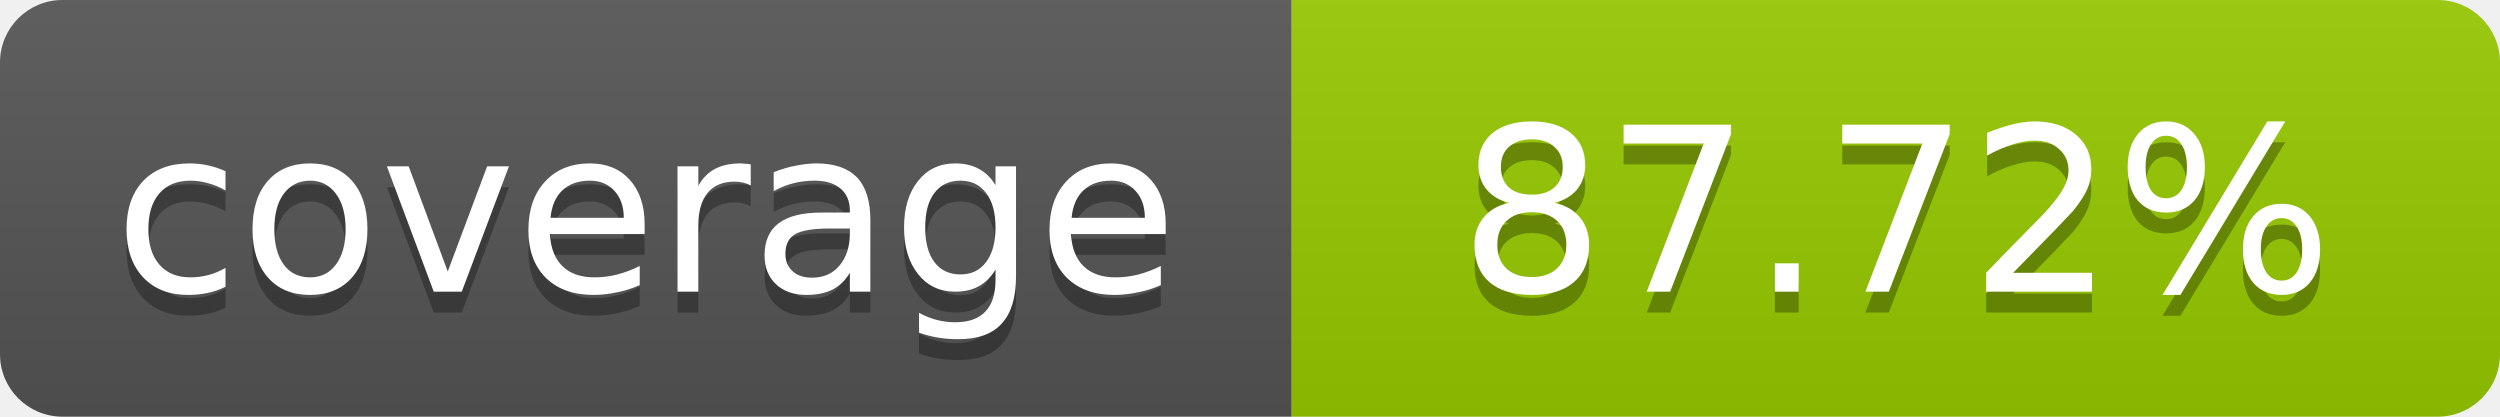
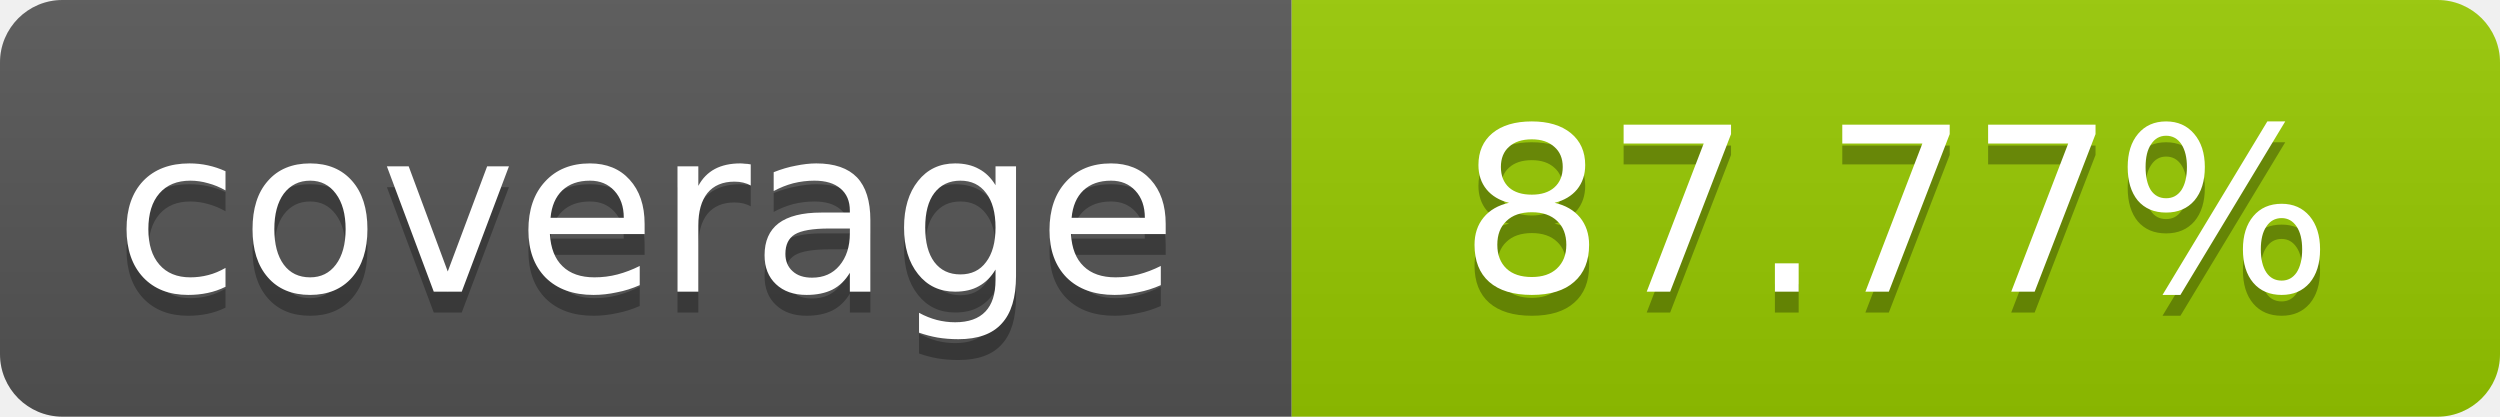
- <svg xmlns="http://www.w3.org/2000/svg" width="120" height="20" role="img" aria-label="coverage: 87.72%">
+ <svg xmlns="http://www.w3.org/2000/svg" width="120" height="20" role="img" aria-label="coverage: 87.77%">
  <linearGradient id="s" x2="0" y2="100%">
    <stop offset="0" stop-color="#bbb" stop-opacity=".1" />
    <stop offset="1" stop-opacity=".1" />
  </linearGradient>
  <clipPath id="r">
    <rect width="120" height="20" rx="3" fill="#fff" />
  </clipPath>
  <g clip-path="url(#r)">
    <rect width="62" height="20" fill="#555" />
    <rect x="62" width="58" height="20" fill="#97CA00" />
    <rect width="120" height="20" fill="url(#s)" />
  </g>
  <g fill="#fff" text-anchor="middle" font-family="Verdana,Geneva,DejaVu Sans,sans-serif" font-size="11">
    <text x="31" y="15" fill="#010101" fill-opacity=".3">coverage</text>
    <text x="31" y="14">coverage</text>
-     <text x="91" y="15" fill="#010101" fill-opacity=".3">87.72%</text>
-     <text x="91" y="14">87.72%</text>
+     <text x="91" y="15" fill="#010101" fill-opacity=".3">87.77%</text>
+     <text x="91" y="14">87.77%</text>
  </g>
</svg>
